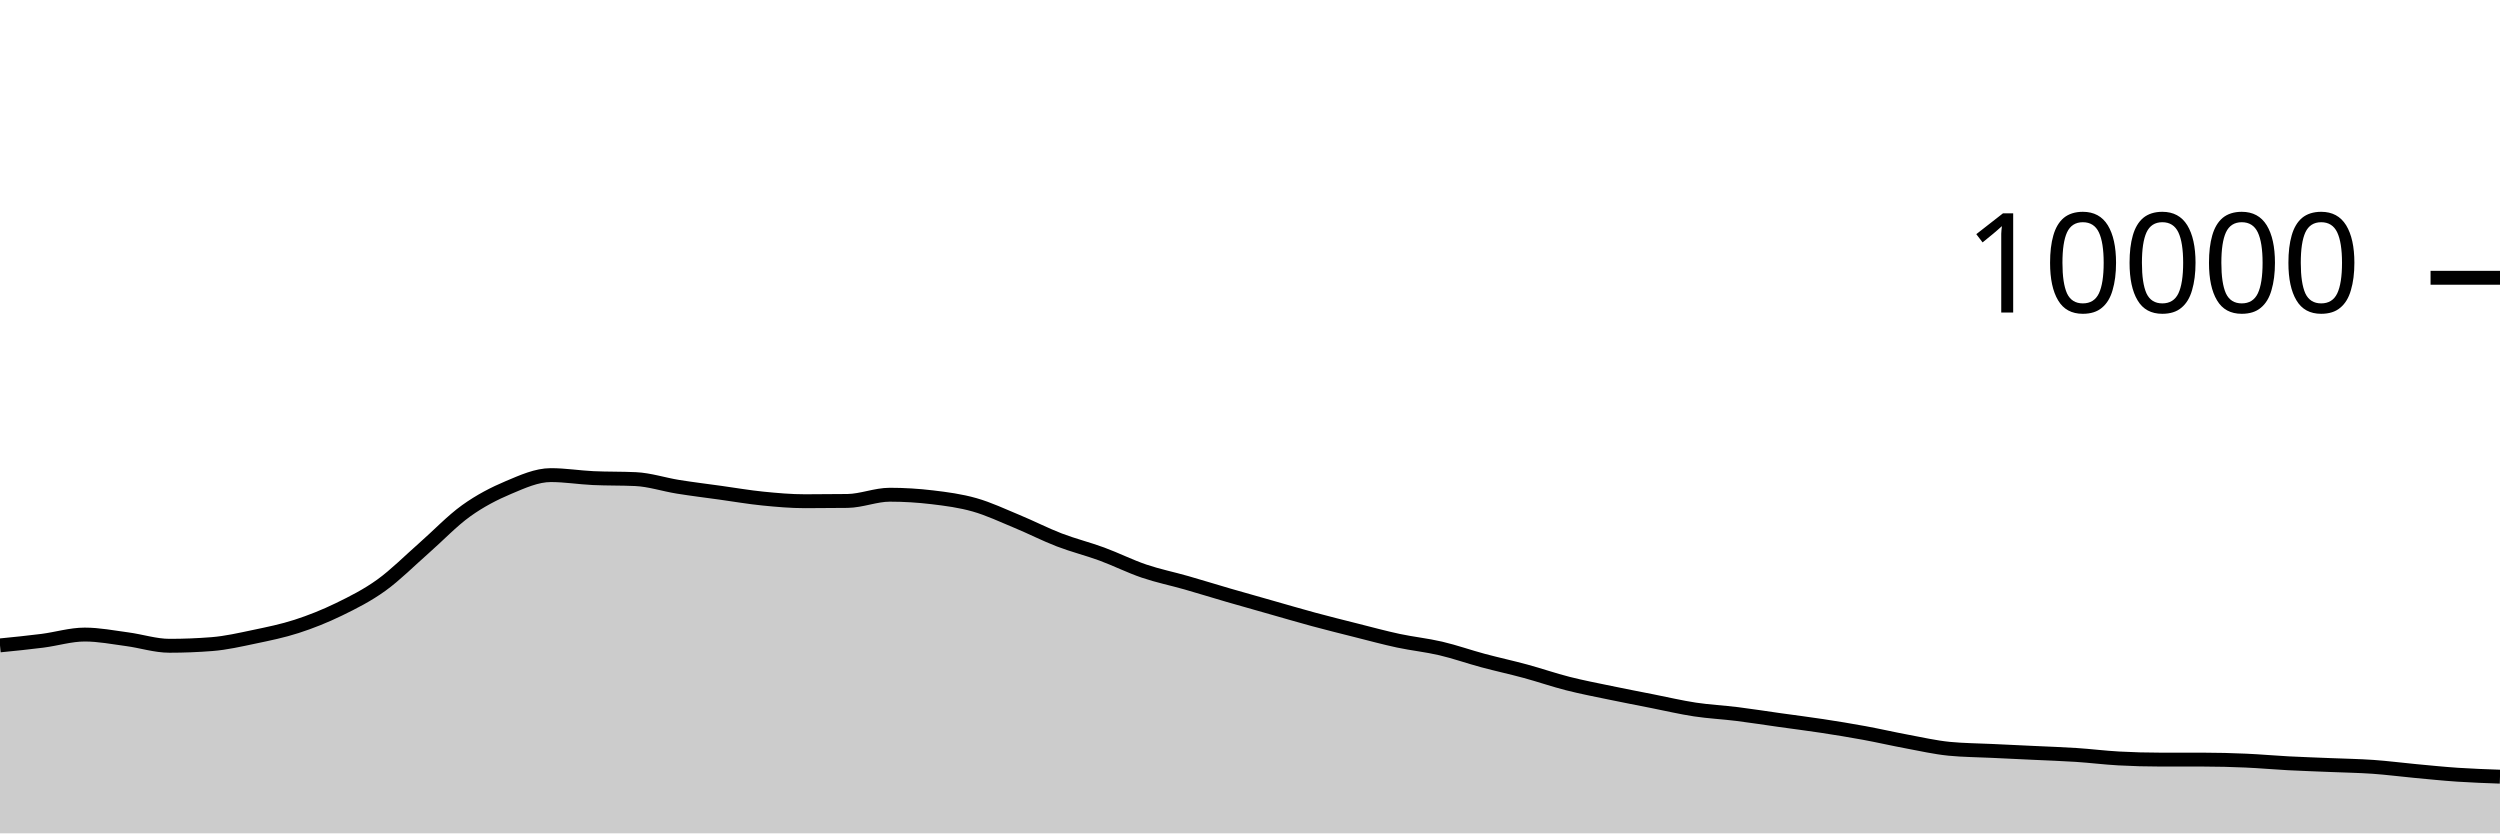
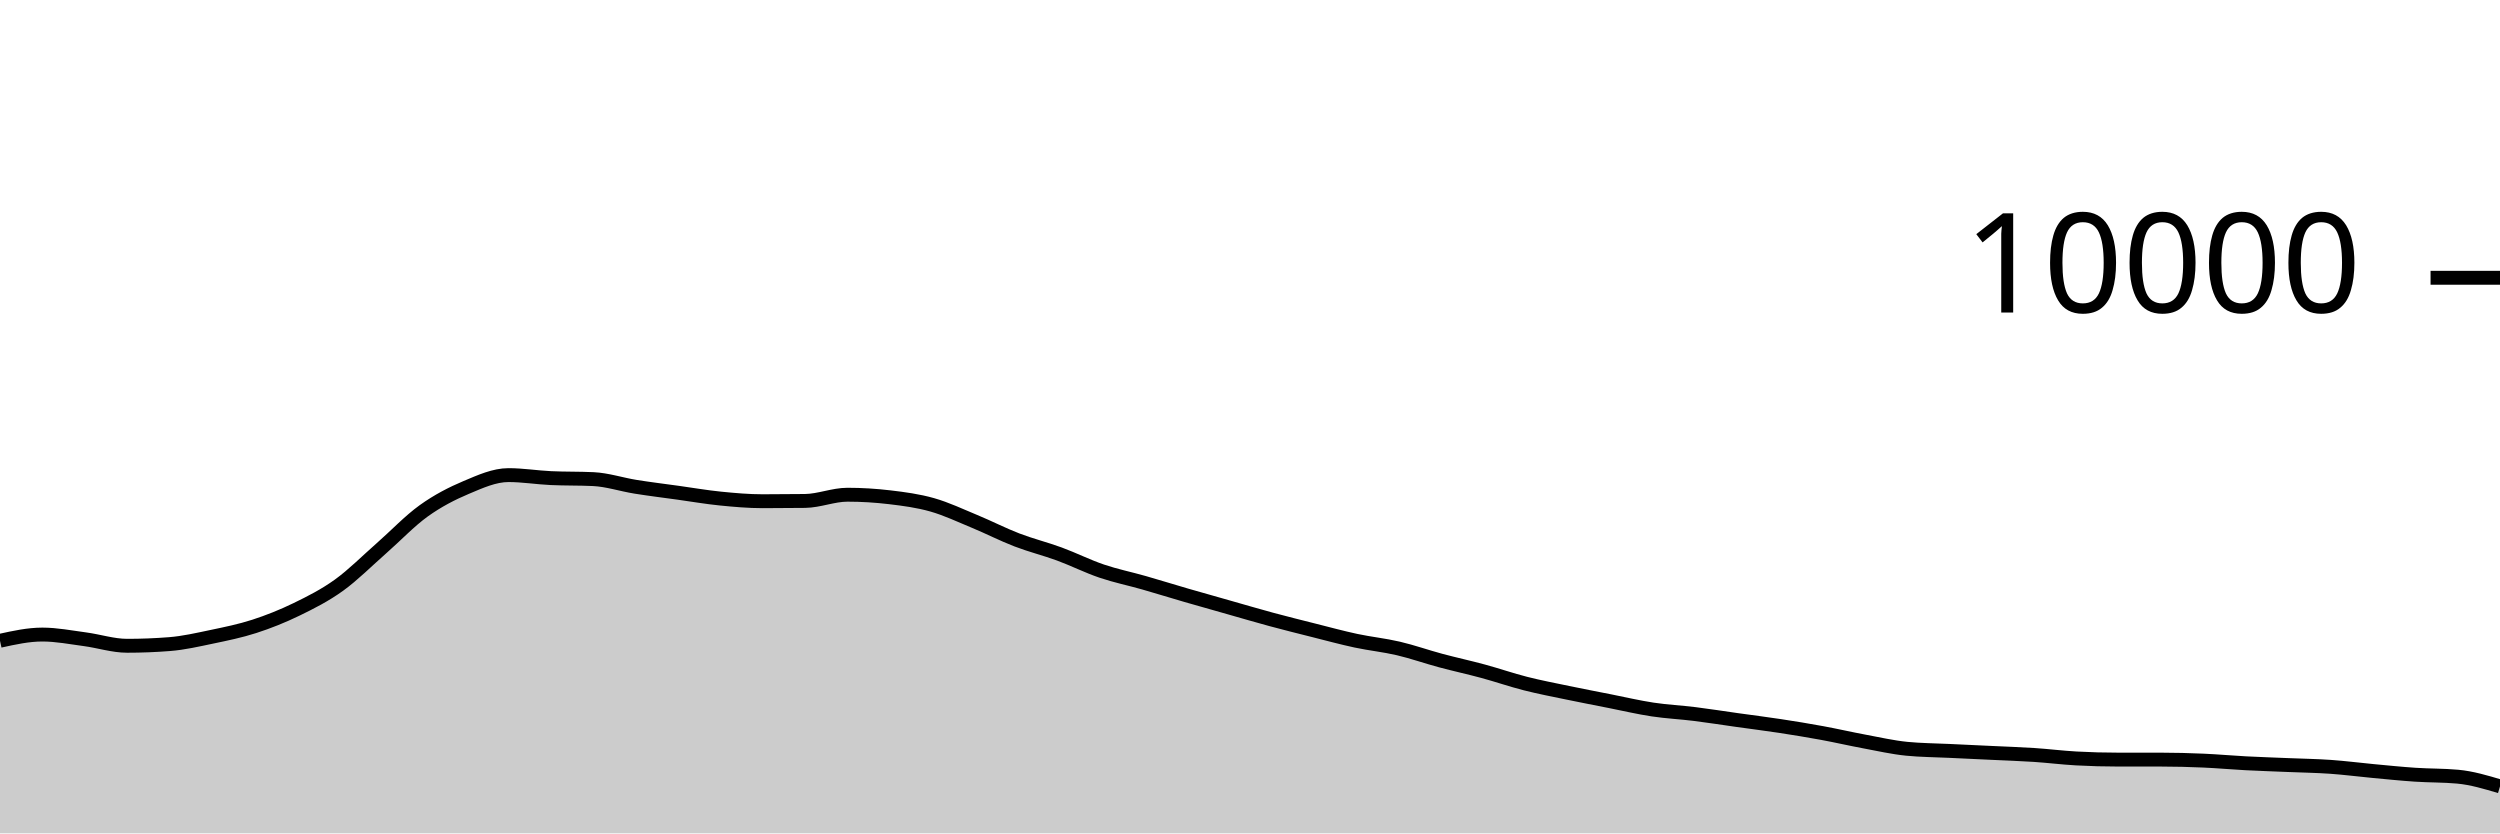
<svg xmlns="http://www.w3.org/2000/svg" viewBox="0 0 180 60">
  <g transform="translate(0,20)">
-     <path class="area" fill="rgba(0, 0, 0, 0.2)" d="M0,26.468C1.017,26.367,2.034,26.266,3.051,26.136C4.068,26.006,5.085,25.688,6.102,25.688C7.119,25.688,8.136,25.889,9.153,26.024C10.169,26.159,11.186,26.496,12.203,26.496C13.22,26.496,14.237,26.456,15.254,26.376C16.271,26.296,17.288,26.061,18.305,25.848C19.322,25.635,20.339,25.429,21.356,25.1C22.373,24.771,23.39,24.367,24.407,23.872C25.424,23.377,26.441,22.864,27.458,22.132C28.475,21.4,29.492,20.372,30.508,19.48C31.525,18.588,32.542,17.51,33.559,16.78C34.576,16.05,35.593,15.529,36.61,15.1C37.627,14.671,38.644,14.208,39.661,14.208C40.678,14.208,41.695,14.376,42.712,14.424C43.729,14.472,44.746,14.448,45.763,14.496C46.78,14.544,47.797,14.885,48.814,15.048C49.831,15.211,50.847,15.335,51.864,15.476C52.881,15.617,53.898,15.794,54.915,15.896C55.932,15.998,56.949,16.088,57.966,16.088C58.983,16.088,60,16.081,61.017,16.068C62.034,16.055,63.051,15.62,64.068,15.62C65.085,15.62,66.102,15.683,67.119,15.804C68.136,15.925,69.153,16.059,70.169,16.348C71.186,16.637,72.203,17.119,73.22,17.54C74.237,17.961,75.254,18.485,76.271,18.876C77.288,19.267,78.305,19.514,79.322,19.888C80.339,20.262,81.356,20.775,82.373,21.12C83.39,21.465,84.407,21.669,85.424,21.96C86.441,22.251,87.458,22.569,88.475,22.864C89.492,23.159,90.508,23.443,91.525,23.732C92.542,24.021,93.559,24.321,94.576,24.596C95.593,24.871,96.61,25.124,97.627,25.38C98.644,25.636,99.661,25.914,100.678,26.132C101.695,26.35,102.712,26.45,103.729,26.688C104.746,26.926,105.763,27.287,106.78,27.56C107.797,27.833,108.814,28.052,109.831,28.328C110.847,28.604,111.864,28.957,112.881,29.216C113.898,29.475,114.915,29.668,115.932,29.88C116.949,30.092,117.966,30.287,118.983,30.488C120,30.689,121.017,30.93,122.034,31.084C123.051,31.238,124.068,31.285,125.085,31.412C126.102,31.539,127.119,31.701,128.136,31.844C129.153,31.987,130.169,32.113,131.186,32.268C132.203,32.423,133.22,32.589,134.237,32.776C135.254,32.963,136.271,33.199,137.288,33.388C138.305,33.577,139.322,33.811,140.339,33.912C141.356,34.013,142.373,34.015,143.39,34.064C144.407,34.113,145.424,34.159,146.441,34.208C147.458,34.257,148.475,34.289,149.492,34.356C150.508,34.423,151.525,34.552,152.542,34.608C153.559,34.664,154.576,34.692,155.593,34.692C156.61,34.692,157.627,34.692,158.644,34.692C159.661,34.692,160.678,34.72,161.695,34.764C162.712,34.808,163.729,34.903,164.746,34.956C165.763,35.009,166.78,35.041,167.797,35.084C168.814,35.127,169.831,35.141,170.847,35.212C171.864,35.283,172.881,35.417,173.898,35.512C174.915,35.607,175.932,35.712,176.949,35.78C177.966,35.848,178.983,35.884,180,35.92L180,40C178.983,40,177.966,40,176.949,40C175.932,40,174.915,40,173.898,40C172.881,40,171.864,40,170.847,40C169.831,40,168.814,40,167.797,40C166.78,40,165.763,40,164.746,40C163.729,40,162.712,40,161.695,40C160.678,40,159.661,40,158.644,40C157.627,40,156.61,40,155.593,40C154.576,40,153.559,40,152.542,40C151.525,40,150.508,40,149.492,40C148.475,40,147.458,40,146.441,40C145.424,40,144.407,40,143.39,40C142.373,40,141.356,40,140.339,40C139.322,40,138.305,40,137.288,40C136.271,40,135.254,40,134.237,40C133.22,40,132.203,40,131.186,40C130.169,40,129.153,40,128.136,40C127.119,40,126.102,40,125.085,40C124.068,40,123.051,40,122.034,40C121.017,40,120,40,118.983,40C117.966,40,116.949,40,115.932,40C114.915,40,113.898,40,112.881,40C111.864,40,110.847,40,109.831,40C108.814,40,107.797,40,106.78,40C105.763,40,104.746,40,103.729,40C102.712,40,101.695,40,100.678,40C99.661,40,98.644,40,97.627,40C96.61,40,95.593,40,94.576,40C93.559,40,92.542,40,91.525,40C90.508,40,89.492,40,88.475,40C87.458,40,86.441,40,85.424,40C84.407,40,83.39,40,82.373,40C81.356,40,80.339,40,79.322,40C78.305,40,77.288,40,76.271,40C75.254,40,74.237,40,73.22,40C72.203,40,71.186,40,70.169,40C69.153,40,68.136,40,67.119,40C66.102,40,65.085,40,64.068,40C63.051,40,62.034,40,61.017,40C60,40,58.983,40,57.966,40C56.949,40,55.932,40,54.915,40C53.898,40,52.881,40,51.864,40C50.847,40,49.831,40,48.814,40C47.797,40,46.78,40,45.763,40C44.746,40,43.729,40,42.712,40C41.695,40,40.678,40,39.661,40C38.644,40,37.627,40,36.61,40C35.593,40,34.576,40,33.559,40C32.542,40,31.525,40,30.508,40C29.492,40,28.475,40,27.458,40C26.441,40,25.424,40,24.407,40C23.39,40,22.373,40,21.356,40C20.339,40,19.322,40,18.305,40C17.288,40,16.271,40,15.254,40C14.237,40,13.22,40,12.203,40C11.186,40,10.169,40,9.153,40C8.136,40,7.119,40,6.102,40C5.085,40,4.068,40,3.051,40C2.034,40,1.017,40,0,40Z" />
-     <path class="line" stroke="black" fill="none" d="M0,26.468C1.017,26.367,2.034,26.266,3.051,26.136C4.068,26.006,5.085,25.688,6.102,25.688C7.119,25.688,8.136,25.889,9.153,26.024C10.169,26.159,11.186,26.496,12.203,26.496C13.22,26.496,14.237,26.456,15.254,26.376C16.271,26.296,17.288,26.061,18.305,25.848C19.322,25.635,20.339,25.429,21.356,25.1C22.373,24.771,23.39,24.367,24.407,23.872C25.424,23.377,26.441,22.864,27.458,22.132C28.475,21.4,29.492,20.372,30.508,19.48C31.525,18.588,32.542,17.51,33.559,16.78C34.576,16.05,35.593,15.529,36.61,15.1C37.627,14.671,38.644,14.208,39.661,14.208C40.678,14.208,41.695,14.376,42.712,14.424C43.729,14.472,44.746,14.448,45.763,14.496C46.78,14.544,47.797,14.885,48.814,15.048C49.831,15.211,50.847,15.335,51.864,15.476C52.881,15.617,53.898,15.794,54.915,15.896C55.932,15.998,56.949,16.088,57.966,16.088C58.983,16.088,60,16.081,61.017,16.068C62.034,16.055,63.051,15.62,64.068,15.62C65.085,15.62,66.102,15.683,67.119,15.804C68.136,15.925,69.153,16.059,70.169,16.348C71.186,16.637,72.203,17.119,73.22,17.54C74.237,17.961,75.254,18.485,76.271,18.876C77.288,19.267,78.305,19.514,79.322,19.888C80.339,20.262,81.356,20.775,82.373,21.12C83.39,21.465,84.407,21.669,85.424,21.96C86.441,22.251,87.458,22.569,88.475,22.864C89.492,23.159,90.508,23.443,91.525,23.732C92.542,24.021,93.559,24.321,94.576,24.596C95.593,24.871,96.61,25.124,97.627,25.38C98.644,25.636,99.661,25.914,100.678,26.132C101.695,26.35,102.712,26.45,103.729,26.688C104.746,26.926,105.763,27.287,106.78,27.56C107.797,27.833,108.814,28.052,109.831,28.328C110.847,28.604,111.864,28.957,112.881,29.216C113.898,29.475,114.915,29.668,115.932,29.88C116.949,30.092,117.966,30.287,118.983,30.488C120,30.689,121.017,30.93,122.034,31.084C123.051,31.238,124.068,31.285,125.085,31.412C126.102,31.539,127.119,31.701,128.136,31.844C129.153,31.987,130.169,32.113,131.186,32.268C132.203,32.423,133.22,32.589,134.237,32.776C135.254,32.963,136.271,33.199,137.288,33.388C138.305,33.577,139.322,33.811,140.339,33.912C141.356,34.013,142.373,34.015,143.39,34.064C144.407,34.113,145.424,34.159,146.441,34.208C147.458,34.257,148.475,34.289,149.492,34.356C150.508,34.423,151.525,34.552,152.542,34.608C153.559,34.664,154.576,34.692,155.593,34.692C156.61,34.692,157.627,34.692,158.644,34.692C159.661,34.692,160.678,34.72,161.695,34.764C162.712,34.808,163.729,34.903,164.746,34.956C165.763,35.009,166.78,35.041,167.797,35.084C168.814,35.127,169.831,35.141,170.847,35.212C171.864,35.283,172.881,35.417,173.898,35.512C174.915,35.607,175.932,35.712,176.949,35.78C177.966,35.848,178.983,35.884,180,35.92" />
+     <path class="area" fill="rgba(0, 0, 0, 0.2)" d="M0,26.136C1.017,25.912,2.034,25.688,3.051,25.688C4.068,25.688,5.085,25.889,6.102,26.024C7.119,26.159,8.136,26.496,9.153,26.496C10.169,26.496,11.186,26.456,12.203,26.376C13.22,26.296,14.237,26.061,15.254,25.848C16.271,25.635,17.288,25.429,18.305,25.1C19.322,24.771,20.339,24.367,21.356,23.872C22.373,23.377,23.39,22.864,24.407,22.132C25.424,21.4,26.441,20.372,27.458,19.48C28.475,18.588,29.492,17.51,30.508,16.78C31.525,16.05,32.542,15.529,33.559,15.1C34.576,14.671,35.593,14.208,36.61,14.208C37.627,14.208,38.644,14.376,39.661,14.424C40.678,14.472,41.695,14.448,42.712,14.496C43.729,14.544,44.746,14.885,45.763,15.048C46.78,15.211,47.797,15.335,48.814,15.476C49.831,15.617,50.847,15.794,51.864,15.896C52.881,15.998,53.898,16.088,54.915,16.088C55.932,16.088,56.949,16.081,57.966,16.068C58.983,16.055,60,15.62,61.017,15.62C62.034,15.62,63.051,15.683,64.068,15.804C65.085,15.925,66.102,16.059,67.119,16.348C68.136,16.637,69.153,17.119,70.169,17.54C71.186,17.961,72.203,18.485,73.22,18.876C74.237,19.267,75.254,19.514,76.271,19.888C77.288,20.262,78.305,20.775,79.322,21.12C80.339,21.465,81.356,21.669,82.373,21.96C83.39,22.251,84.407,22.569,85.424,22.864C86.441,23.159,87.458,23.443,88.475,23.732C89.492,24.021,90.508,24.321,91.525,24.596C92.542,24.871,93.559,25.124,94.576,25.38C95.593,25.636,96.61,25.914,97.627,26.132C98.644,26.35,99.661,26.45,100.678,26.688C101.695,26.926,102.712,27.287,103.729,27.56C104.746,27.833,105.763,28.052,106.78,28.328C107.797,28.604,108.814,28.957,109.831,29.216C110.847,29.475,111.864,29.668,112.881,29.88C113.898,30.092,114.915,30.287,115.932,30.488C116.949,30.689,117.966,30.93,118.983,31.084C120,31.238,121.017,31.285,122.034,31.412C123.051,31.539,124.068,31.701,125.085,31.844C126.102,31.987,127.119,32.113,128.136,32.268C129.153,32.423,130.169,32.589,131.186,32.776C132.203,32.963,133.22,33.199,134.237,33.388C135.254,33.577,136.271,33.811,137.288,33.912C138.305,34.013,139.322,34.015,140.339,34.064C141.356,34.113,142.373,34.159,143.39,34.208C144.407,34.257,145.424,34.289,146.441,34.356C147.458,34.423,148.475,34.552,149.492,34.608C150.508,34.664,151.525,34.692,152.542,34.692C153.559,34.692,154.576,34.692,155.593,34.692C156.61,34.692,157.627,34.72,158.644,34.764C159.661,34.808,160.678,34.903,161.695,34.956C162.712,35.009,163.729,35.041,164.746,35.084C165.763,35.127,166.78,35.141,167.797,35.212C168.814,35.283,169.831,35.417,170.847,35.512C171.864,35.607,172.881,35.712,173.898,35.78C174.915,35.848,175.932,35.827,176.949,35.92C177.966,36.013,178.983,36.317,180,36.62L180,40C178.983,40,177.966,40,176.949,40C175.932,40,174.915,40,173.898,40C172.881,40,171.864,40,170.847,40C169.831,40,168.814,40,167.797,40C166.78,40,165.763,40,164.746,40C163.729,40,162.712,40,161.695,40C160.678,40,159.661,40,158.644,40C157.627,40,156.61,40,155.593,40C154.576,40,153.559,40,152.542,40C151.525,40,150.508,40,149.492,40C148.475,40,147.458,40,146.441,40C145.424,40,144.407,40,143.39,40C142.373,40,141.356,40,140.339,40C139.322,40,138.305,40,137.288,40C136.271,40,135.254,40,134.237,40C133.22,40,132.203,40,131.186,40C130.169,40,129.153,40,128.136,40C127.119,40,126.102,40,125.085,40C124.068,40,123.051,40,122.034,40C121.017,40,120,40,118.983,40C117.966,40,116.949,40,115.932,40C114.915,40,113.898,40,112.881,40C111.864,40,110.847,40,109.831,40C108.814,40,107.797,40,106.78,40C105.763,40,104.746,40,103.729,40C102.712,40,101.695,40,100.678,40C99.661,40,98.644,40,97.627,40C96.61,40,95.593,40,94.576,40C93.559,40,92.542,40,91.525,40C90.508,40,89.492,40,88.475,40C87.458,40,86.441,40,85.424,40C84.407,40,83.39,40,82.373,40C81.356,40,80.339,40,79.322,40C78.305,40,77.288,40,76.271,40C75.254,40,74.237,40,73.22,40C72.203,40,71.186,40,70.169,40C69.153,40,68.136,40,67.119,40C66.102,40,65.085,40,64.068,40C63.051,40,62.034,40,61.017,40C60,40,58.983,40,57.966,40C56.949,40,55.932,40,54.915,40C53.898,40,52.881,40,51.864,40C50.847,40,49.831,40,48.814,40C47.797,40,46.78,40,45.763,40C44.746,40,43.729,40,42.712,40C41.695,40,40.678,40,39.661,40C38.644,40,37.627,40,36.61,40C35.593,40,34.576,40,33.559,40C32.542,40,31.525,40,30.508,40C29.492,40,28.475,40,27.458,40C26.441,40,25.424,40,24.407,40C23.39,40,22.373,40,21.356,40C20.339,40,19.322,40,18.305,40C17.288,40,16.271,40,15.254,40C14.237,40,13.22,40,12.203,40C11.186,40,10.169,40,9.153,40C8.136,40,7.119,40,6.102,40C5.085,40,4.068,40,3.051,40C2.034,40,1.017,40,0,40Z" />
+     <path class="line" stroke="black" fill="none" d="M0,26.136C1.017,25.912,2.034,25.688,3.051,25.688C4.068,25.688,5.085,25.889,6.102,26.024C7.119,26.159,8.136,26.496,9.153,26.496C10.169,26.496,11.186,26.456,12.203,26.376C13.22,26.296,14.237,26.061,15.254,25.848C16.271,25.635,17.288,25.429,18.305,25.1C19.322,24.771,20.339,24.367,21.356,23.872C22.373,23.377,23.39,22.864,24.407,22.132C25.424,21.4,26.441,20.372,27.458,19.48C28.475,18.588,29.492,17.51,30.508,16.78C31.525,16.05,32.542,15.529,33.559,15.1C34.576,14.671,35.593,14.208,36.61,14.208C37.627,14.208,38.644,14.376,39.661,14.424C40.678,14.472,41.695,14.448,42.712,14.496C43.729,14.544,44.746,14.885,45.763,15.048C46.78,15.211,47.797,15.335,48.814,15.476C49.831,15.617,50.847,15.794,51.864,15.896C52.881,15.998,53.898,16.088,54.915,16.088C55.932,16.088,56.949,16.081,57.966,16.068C58.983,16.055,60,15.62,61.017,15.62C62.034,15.62,63.051,15.683,64.068,15.804C65.085,15.925,66.102,16.059,67.119,16.348C68.136,16.637,69.153,17.119,70.169,17.54C71.186,17.961,72.203,18.485,73.22,18.876C74.237,19.267,75.254,19.514,76.271,19.888C77.288,20.262,78.305,20.775,79.322,21.12C80.339,21.465,81.356,21.669,82.373,21.96C83.39,22.251,84.407,22.569,85.424,22.864C86.441,23.159,87.458,23.443,88.475,23.732C89.492,24.021,90.508,24.321,91.525,24.596C92.542,24.871,93.559,25.124,94.576,25.38C95.593,25.636,96.61,25.914,97.627,26.132C98.644,26.35,99.661,26.45,100.678,26.688C101.695,26.926,102.712,27.287,103.729,27.56C104.746,27.833,105.763,28.052,106.78,28.328C107.797,28.604,108.814,28.957,109.831,29.216C110.847,29.475,111.864,29.668,112.881,29.88C113.898,30.092,114.915,30.287,115.932,30.488C116.949,30.689,117.966,30.93,118.983,31.084C120,31.238,121.017,31.285,122.034,31.412C123.051,31.539,124.068,31.701,125.085,31.844C126.102,31.987,127.119,32.113,128.136,32.268C129.153,32.423,130.169,32.589,131.186,32.776C132.203,32.963,133.22,33.199,134.237,33.388C135.254,33.577,136.271,33.811,137.288,33.912C138.305,34.013,139.322,34.015,140.339,34.064C141.356,34.113,142.373,34.159,143.39,34.208C144.407,34.257,145.424,34.289,146.441,34.356C147.458,34.423,148.475,34.552,149.492,34.608C150.508,34.664,151.525,34.692,152.542,34.692C153.559,34.692,154.576,34.692,155.593,34.692C156.61,34.692,157.627,34.72,158.644,34.764C159.661,34.808,160.678,34.903,161.695,34.956C162.712,35.009,163.729,35.041,164.746,35.084C165.763,35.127,166.78,35.141,167.797,35.212C168.814,35.283,169.831,35.417,170.847,35.512C171.864,35.607,172.881,35.712,173.898,35.78C174.915,35.848,175.932,35.827,176.949,35.92C177.966,36.013,178.983,36.317,180,36.62" />
    <path class="axis-ceiling" stroke-width="1" stroke="black" fill="none" d="M175,0L180,0" />
    <text class="axis-ceiling-label" font-family="sans-serif" text-anchor="end" font-size="10px" x="170" y="2.5">10000</text>
  </g>
</svg>
